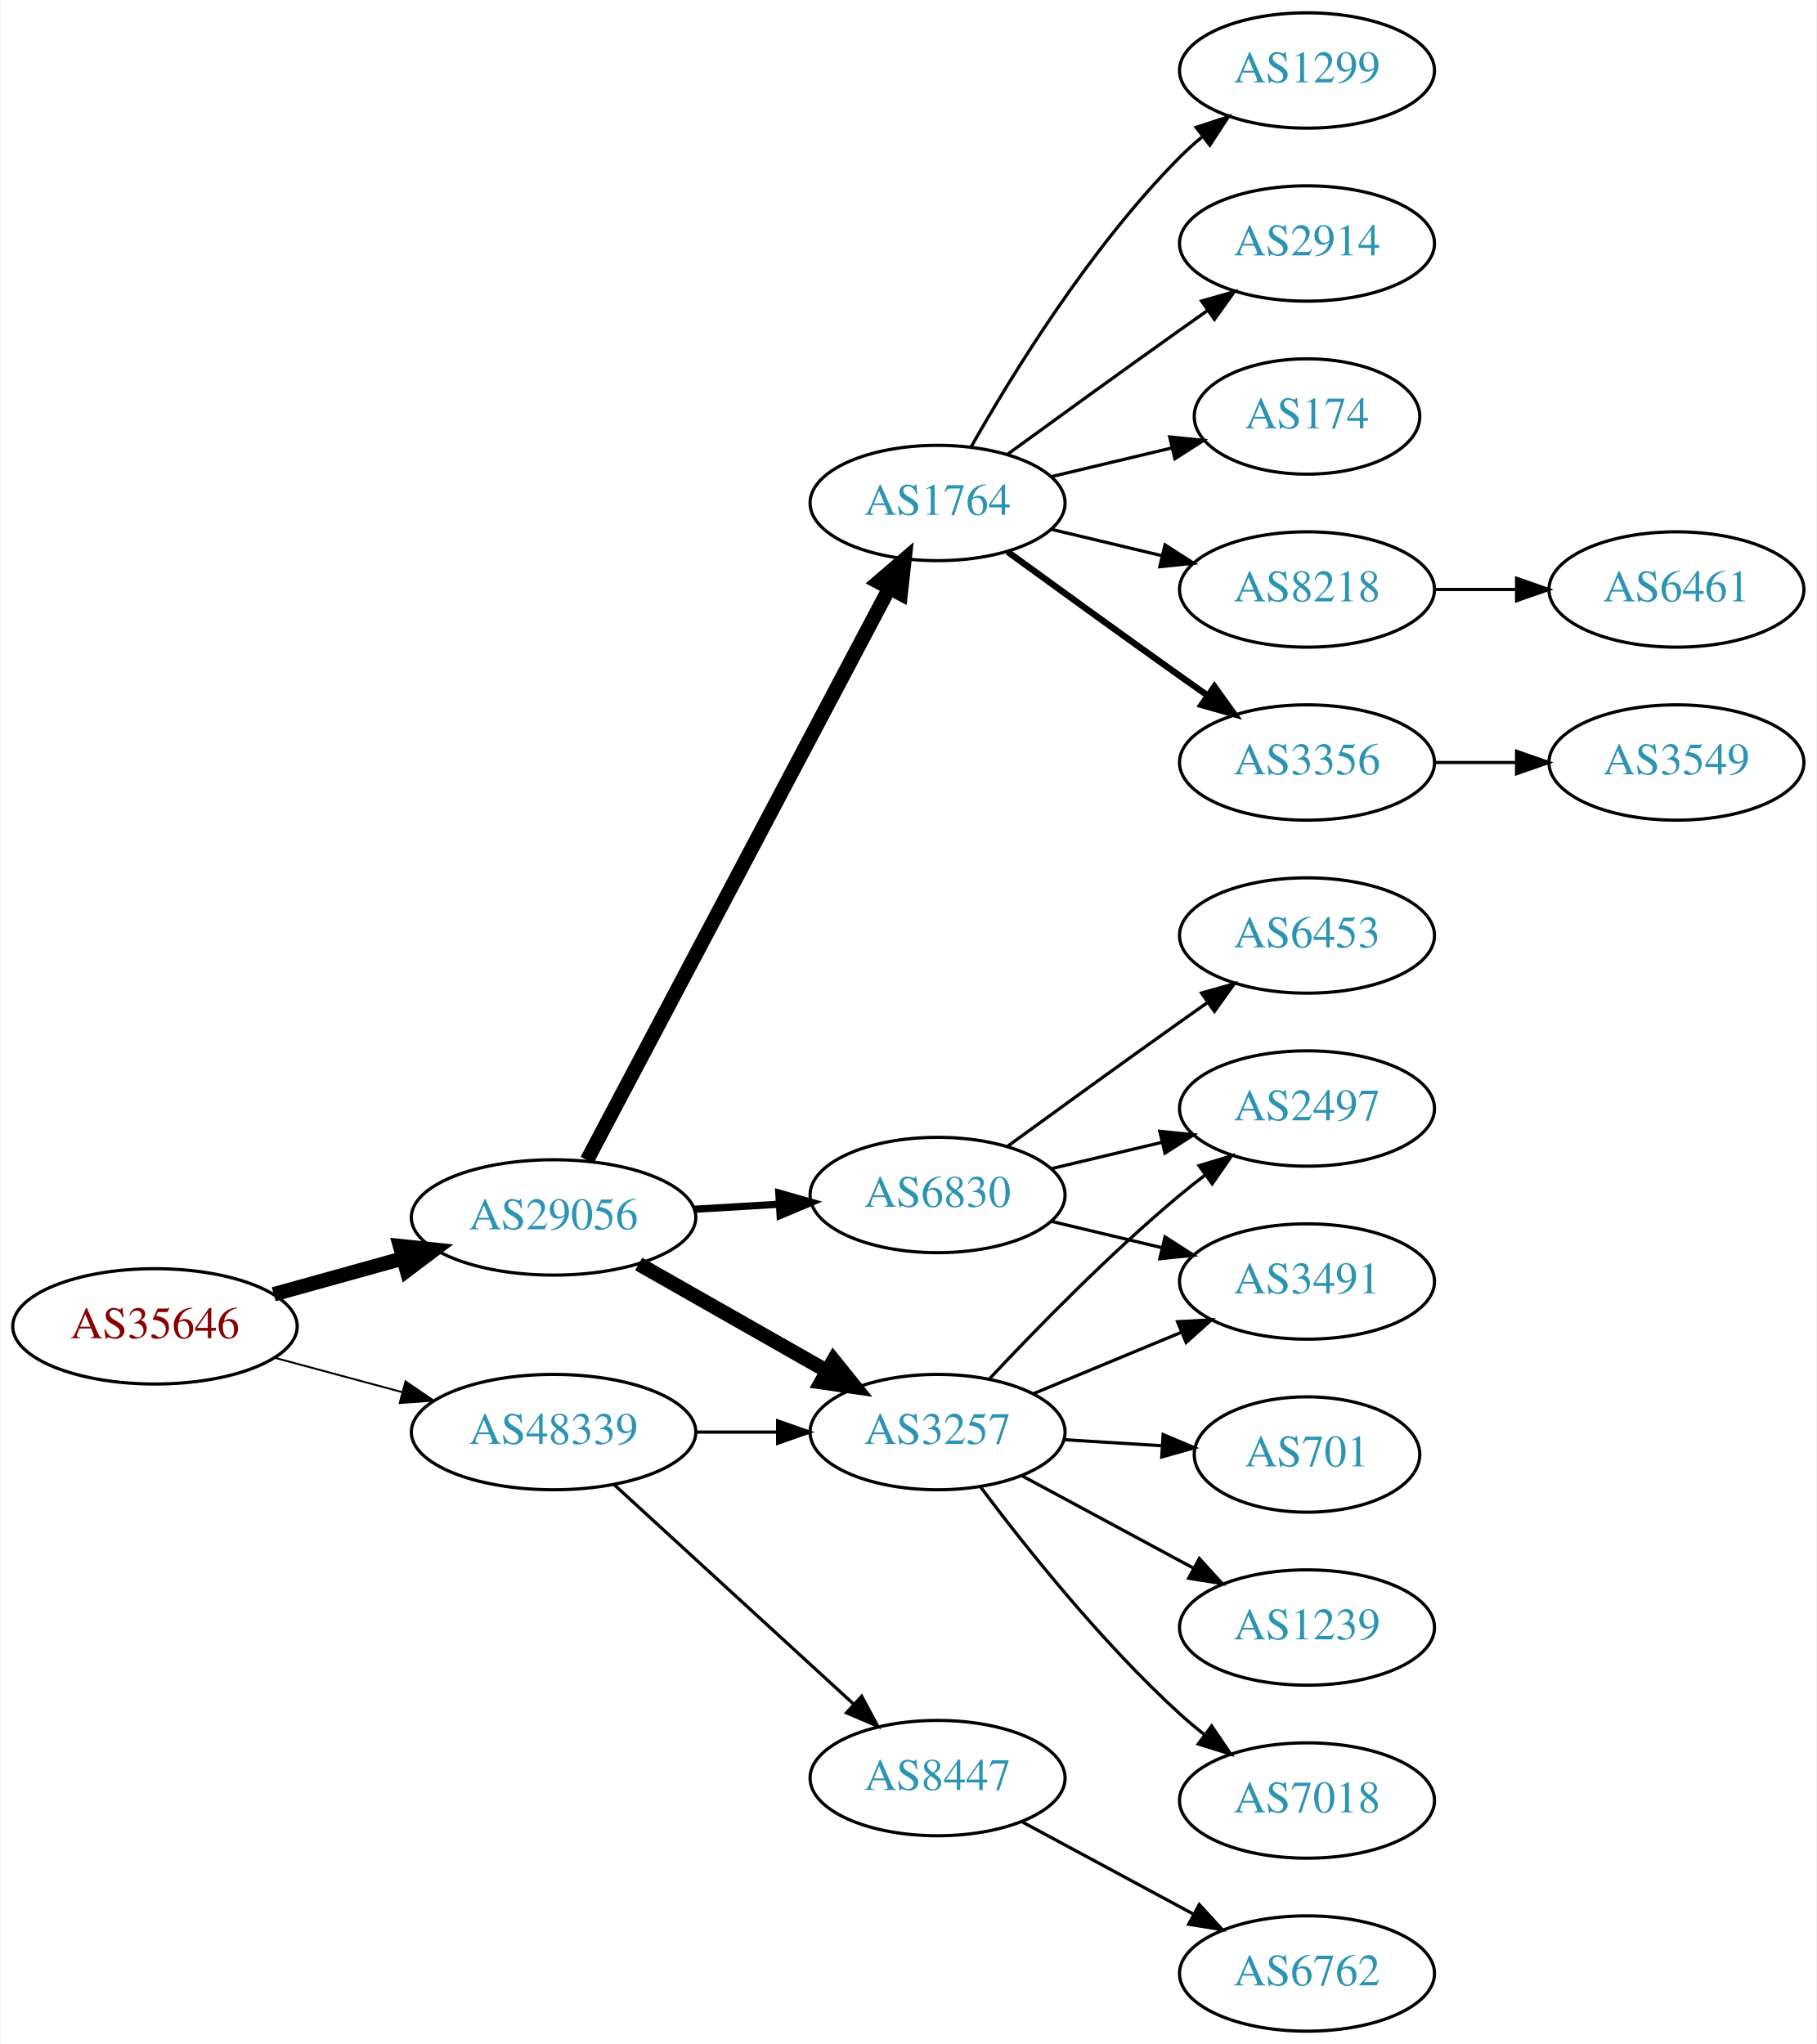
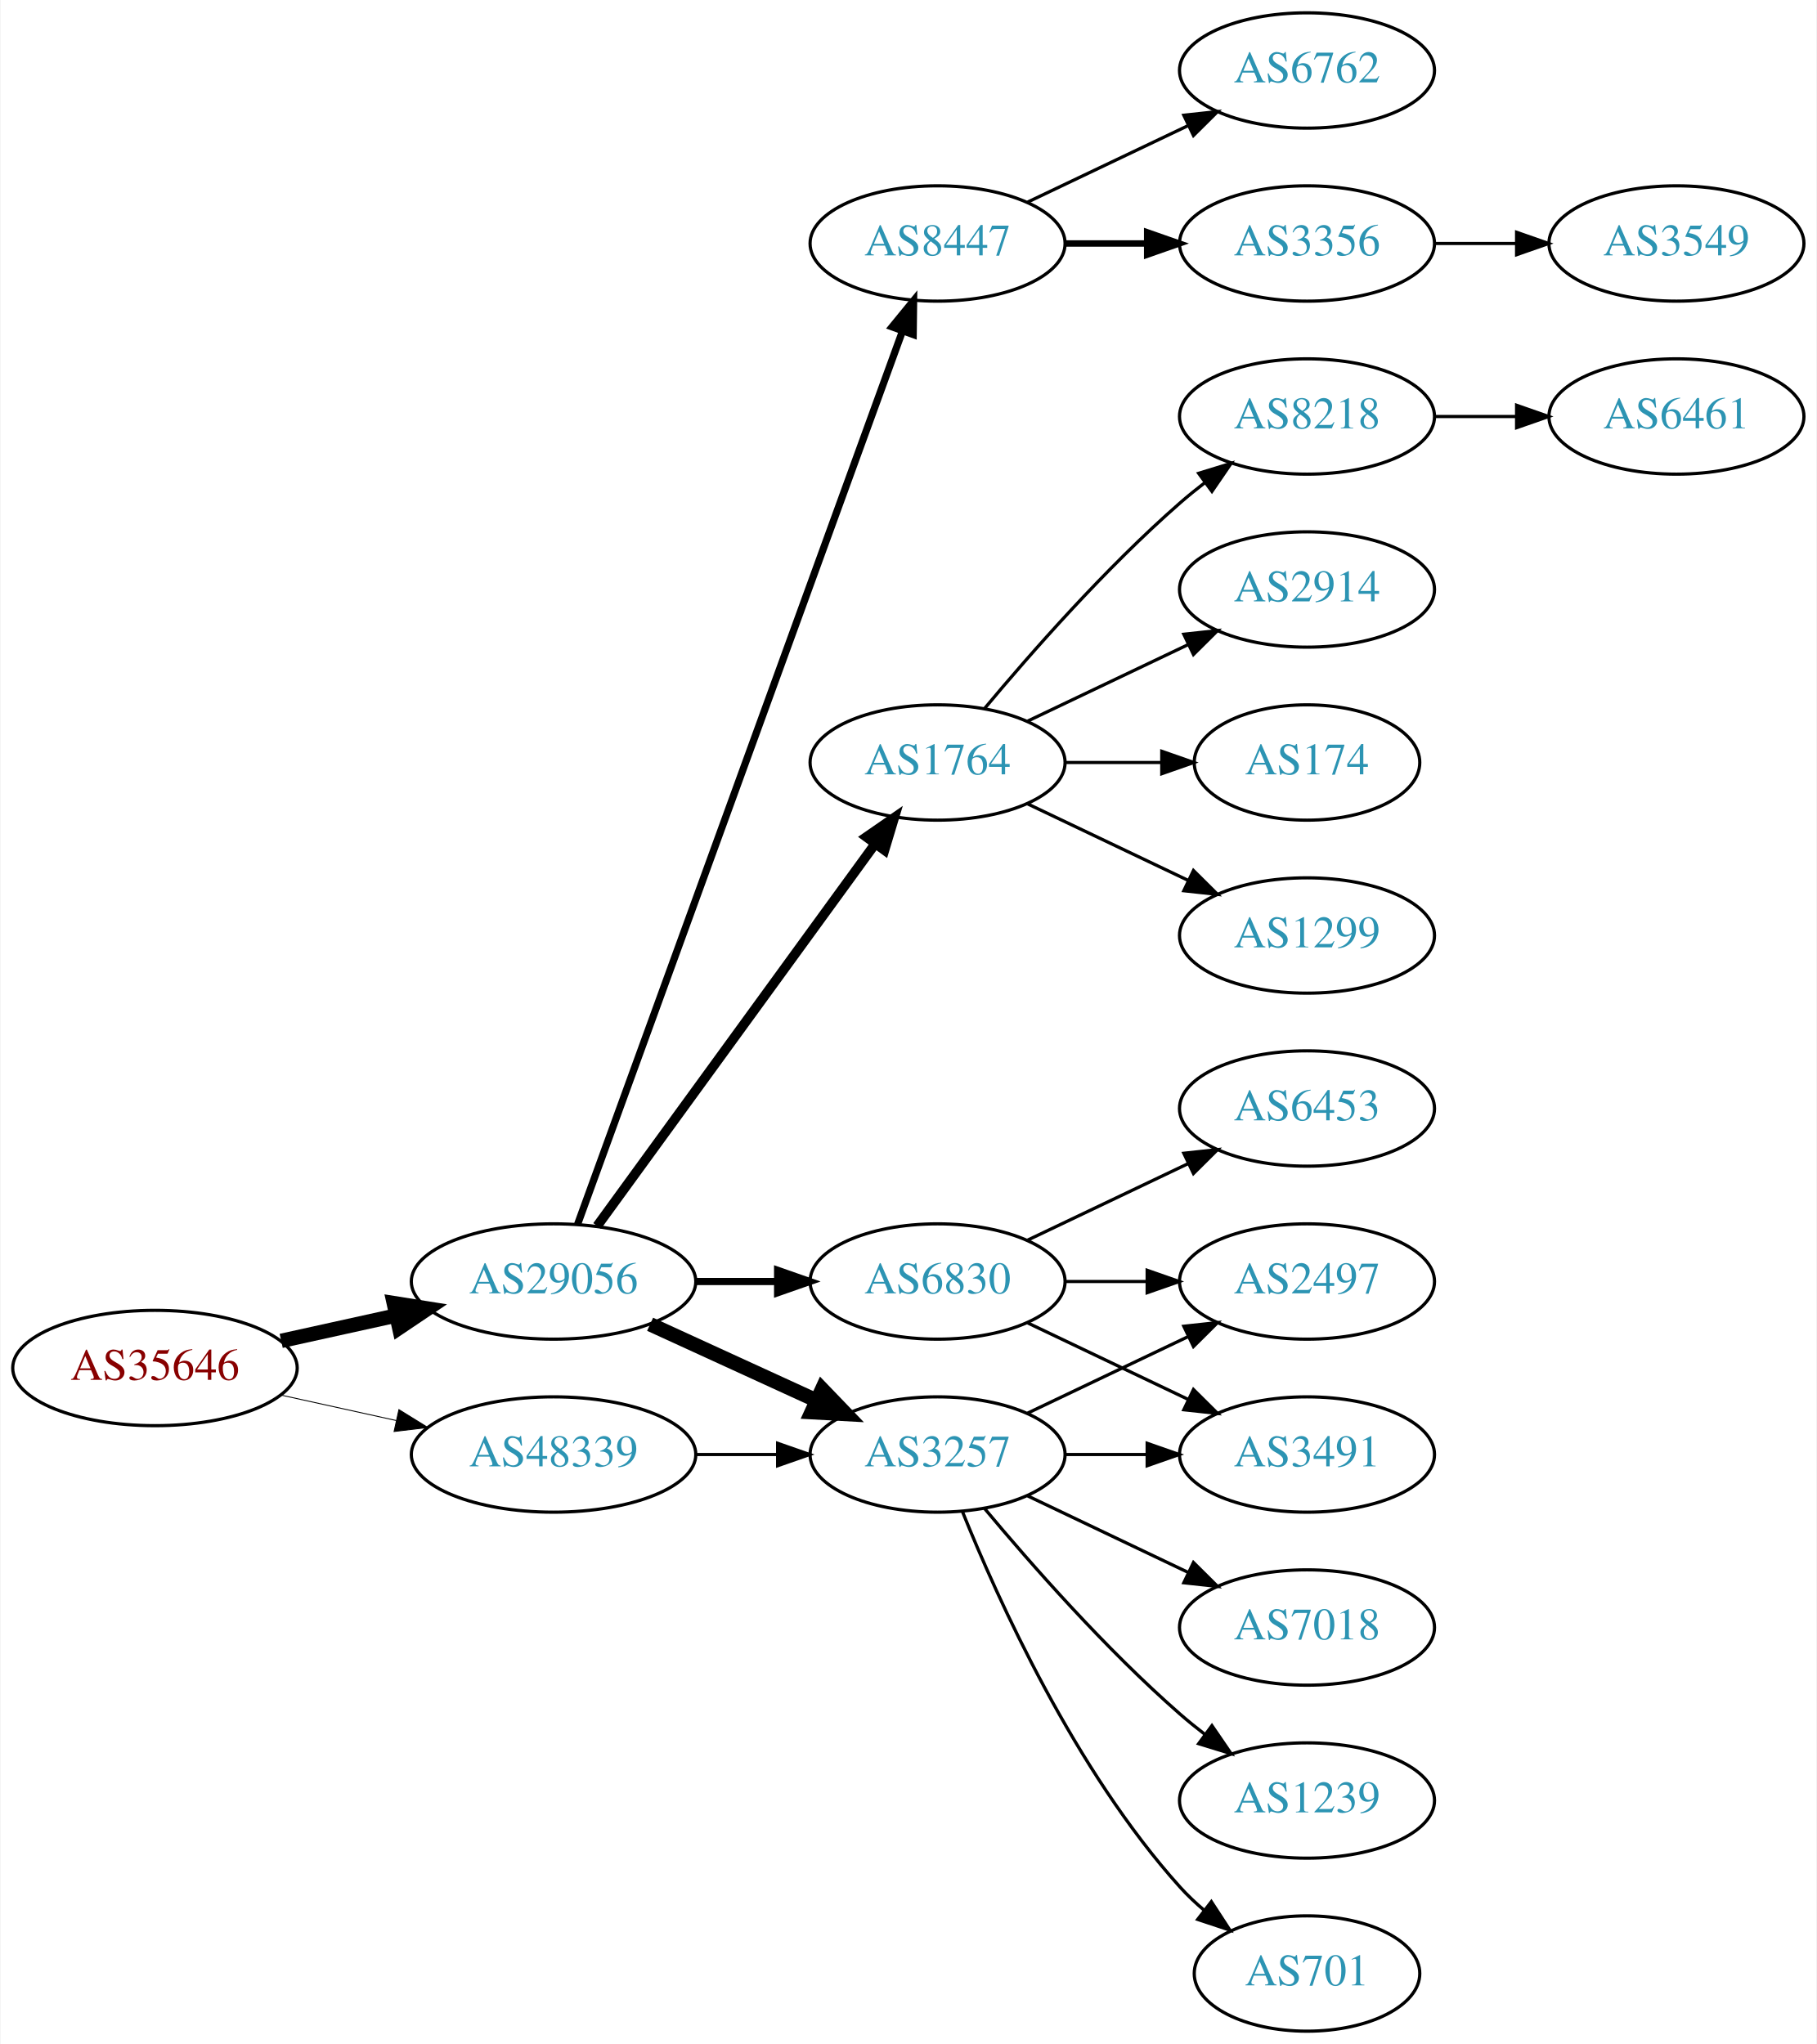
<svg xmlns="http://www.w3.org/2000/svg" xmlns:xlink="http://www.w3.org/1999/xlink" width="567pt" height="638pt" viewBox="0.00 0.00 566.66 638.00">
  <g id="graph0" class="graph" transform="scale(1 1) rotate(0) translate(4 634)">
    <polygon fill="white" stroke="none" points="-4,4 -4,-634 562.663,-634 562.663,4 -4,4" />
    <g id="node1" class="node">
      <g id="a_node1">
        <a xlink:href="/asn/35646" xlink:title="AS35646 ~ GRAWE-AS [AT]">
-           <ellipse fill="#ffffff" stroke="black" cx="44.196" cy="-220" rx="44.393" ry="18" />
-           <text text-anchor="middle" x="44.196" y="-216.3" font-family="Times,serif" font-size="14.00" fill="#880000">AS35646</text>
+           <ellipse fill="#ffffff" stroke="black" cx="44.196" cy="-207" rx="44.393" ry="18" />
+           <text text-anchor="middle" x="44.196" y="-203.3" font-family="Times,serif" font-size="14.00" fill="#880000">AS35646</text>
        </a>
      </g>
    </g>
    <g id="node2" class="node">
      <g id="a_node2">
        <a xlink:href="/asn/29056" xlink:title="AS29056 ~ Citycom Telekommunikation GmbH [AT]">
-           <ellipse fill="#ffffff" stroke="black" cx="168.588" cy="-254" rx="44.393" ry="18" />
-           <text text-anchor="middle" x="168.588" y="-250.3" font-family="Times,serif" font-size="14.00" fill="#2c94b3">AS29056</text>
+           <ellipse fill="#ffffff" stroke="black" cx="168.588" cy="-234" rx="44.393" ry="18" />
+           <text text-anchor="middle" x="168.588" y="-230.3" font-family="Times,serif" font-size="14.00" fill="#2c94b3">AS29056</text>
        </a>
      </g>
    </g>
    <g id="edge1" class="edge">
-       <path fill="none" stroke="black" stroke-width="4.5" d="M81.256,-230.017C93.842,-233.514 108.146,-237.487 121.44,-241.18" />
-       <polygon fill="black" stroke="black" stroke-width="4.5" points="120.674,-245.054 131.363,-243.937 122.782,-237.466 120.674,-245.054" />
+       <path fill="none" stroke="black" stroke-width="4.5" d="M83.586,-215.469C94.978,-217.982 107.6,-220.767 119.525,-223.397" />
+       <polygon fill="black" stroke="black" stroke-width="4.5" points="118.721,-227.252 129.335,-225.561 120.418,-219.562 118.721,-227.252" />
    </g>
    <g id="node3" class="node">
      <g id="a_node3">
        <a xlink:href="/asn/48339" xlink:title="AS48339 ~ Raiffeisen Rechenzentrum GmbH [AT]">
-           <ellipse fill="#ffffff" stroke="black" cx="168.588" cy="-187" rx="44.393" ry="18" />
-           <text text-anchor="middle" x="168.588" y="-183.3" font-family="Times,serif" font-size="14.00" fill="#2c94b3">AS48339</text>
+           <ellipse fill="#ffffff" stroke="black" cx="168.588" cy="-180" rx="44.393" ry="18" />
+           <text text-anchor="middle" x="168.588" y="-176.3" font-family="Times,serif" font-size="14.00" fill="#2c94b3">AS48339</text>
        </a>
      </g>
    </g>
    <g id="edge2" class="edge">
-       <path fill="none" stroke="black" stroke-width="0.6" d="M81.586,-210.188C94.052,-206.827 108.171,-203.02 121.312,-199.477" />
-       <polygon fill="black" stroke="black" stroke-width="0.6" points="122.383,-202.814 131.127,-196.831 120.56,-196.055 122.383,-202.814" />
+       <path fill="none" stroke="black" stroke-width="0.281" d="M83.586,-198.531C94.978,-196.018 107.6,-193.233 119.525,-190.603" />
+       <polygon fill="black" stroke="black" stroke-width="0.281" points="120.323,-194.011 129.335,-188.439 118.815,-187.175 120.323,-194.011" />
    </g>
    <g id="node4" class="node">
      <g id="a_node4">
        <a xlink:href="/asn/1764" xlink:title="AS1764 ~ NEXTLAYER-AS [AT]">
-           <ellipse fill="#ffffff" stroke="black" cx="288.431" cy="-477" rx="39.794" ry="18" />
-           <text text-anchor="middle" x="288.431" y="-473.3" font-family="Times,serif" font-size="14.00" fill="#2c94b3">AS1764</text>
+           <ellipse fill="#ffffff" stroke="black" cx="288.431" cy="-396" rx="39.794" ry="18" />
+           <text text-anchor="middle" x="288.431" y="-392.3" font-family="Times,serif" font-size="14.00" fill="#2c94b3">AS1764</text>
        </a>
      </g>
    </g>
    <g id="edge3" class="edge">
-       <path fill="none" stroke="black" stroke-width="4.5" d="M179.033,-271.872C199.683,-310.951 248.95,-404.18 273.305,-450.269" />
-       <polygon fill="black" stroke="black" stroke-width="4.5" points="269.952,-452.351 278.105,-459.352 276.914,-448.671 269.952,-452.351" />
+       <path fill="none" stroke="black" stroke-width="3" d="M182.199,-251.337C203.02,-279.96 244.683,-337.233 268.871,-370.486" />
+       <polygon fill="black" stroke="black" stroke-width="3" points="266.197,-372.76 274.91,-378.788 271.858,-368.642 266.197,-372.76" />
    </g>
    <g id="node5" class="node">
      <g id="a_node5">
-         <a xlink:href="/asn/3257" xlink:title="AS3257 ~ GTT [DE]">
-           <ellipse fill="#ffffff" stroke="black" cx="288.431" cy="-187" rx="39.794" ry="18" />
-           <text text-anchor="middle" x="288.431" y="-183.3" font-family="Times,serif" font-size="14.00" fill="#2c94b3">AS3257</text>
+         <a xlink:href="/asn/8447" xlink:title="AS8447 ~ A1 Telekom Austria AG [AT]">
+           <ellipse fill="#ffffff" stroke="black" cx="288.431" cy="-558" rx="39.794" ry="18" />
+           <text text-anchor="middle" x="288.431" y="-554.3" font-family="Times,serif" font-size="14.00" fill="#2c94b3">AS8447</text>
        </a>
      </g>
    </g>
    <g id="edge4" class="edge">
-       <path fill="none" stroke="black" stroke-width="4.5" d="M195.158,-239.462C212.378,-229.672 235.263,-216.66 253.934,-206.045" />
-       <polygon fill="black" stroke="black" stroke-width="4.5" points="255.971,-209.416 262.718,-201.05 252.079,-202.57 255.971,-209.416" />
+       <path fill="none" stroke="black" stroke-width="2.25" d="M176.092,-251.881C195.649,-305.651 254.016,-466.129 277.491,-530.67" />
+       <polygon fill="black" stroke="black" stroke-width="2.25" points="274.24,-531.973 280.947,-540.174 280.818,-529.58 274.24,-531.973" />
    </g>
    <g id="node6" class="node">
      <g id="a_node6">
-         <a xlink:href="/asn/6830" xlink:title="AS6830 ~ LGI-UPC [AT]">
-           <ellipse fill="#ffffff" stroke="black" cx="288.431" cy="-261" rx="39.794" ry="18" />
-           <text text-anchor="middle" x="288.431" y="-257.3" font-family="Times,serif" font-size="14.00" fill="#2c94b3">AS6830</text>
+         <a xlink:href="/asn/3257" xlink:title="AS3257 ~ GTT [DE]">
+           <ellipse fill="#ffffff" stroke="black" cx="288.431" cy="-180" rx="39.794" ry="18" />
+           <text text-anchor="middle" x="288.431" y="-176.3" font-family="Times,serif" font-size="14.00" fill="#2c94b3">AS3257</text>
        </a>
      </g>
    </g>
    <g id="edge5" class="edge">
-       <path fill="none" stroke="black" stroke-width="2.25" d="M212.465,-256.547C221.074,-257.058 230.177,-257.599 238.96,-258.121" />
-       <polygon fill="black" stroke="black" stroke-width="2.25" points="238.885,-261.622 249.075,-258.722 239.3,-254.635 238.885,-261.622" />
-     </g>
-     <g id="edge22" class="edge">
-       <path fill="none" stroke="black" d="M212.799,-187C221.112,-187 229.875,-187 238.357,-187" />
-       <polygon fill="black" stroke="black" points="238.516,-190.5 248.516,-187 238.516,-183.5 238.516,-190.5" />
+       <path fill="none" stroke="black" stroke-width="4.5" d="M198.718,-220.652C214.329,-213.498 233.727,-204.609 250.399,-196.97" />
+       <polygon fill="black" stroke="black" stroke-width="4.5" points="252.4,-200.384 259.851,-192.638 249.119,-193.225 252.4,-200.384" />
+     </g>
+     <g id="node7" class="node">
+       <g id="a_node7">
+         <a xlink:href="/asn/6830" xlink:title="AS6830 ~ LibertyGlobal [AT]">
+           <ellipse fill="#ffffff" stroke="black" cx="288.431" cy="-234" rx="39.794" ry="18" />
+           <text text-anchor="middle" x="288.431" y="-230.3" font-family="Times,serif" font-size="14.00" fill="#2c94b3">AS6830</text>
+         </a>
+       </g>
+     </g>
+     <g id="edge6" class="edge">
+       <path fill="none" stroke="black" stroke-width="2.25" d="M212.799,-234C221.112,-234 229.875,-234 238.357,-234" />
+       <polygon fill="black" stroke="black" stroke-width="2.25" points="238.516,-237.5 248.516,-234 238.516,-230.5 238.516,-237.5" />
+     </g>
+     <g id="edge23" class="edge">
+       <path fill="none" stroke="black" d="M212.799,-180C221.112,-180 229.875,-180 238.357,-180" />
+       <polygon fill="black" stroke="black" points="238.516,-183.5 248.516,-180 238.516,-176.5 238.516,-183.5" />
+     </g>
+     <g id="node8" class="node">
+       <g id="a_node8">
+         <a xlink:href="/asn/2914" xlink:title="AS2914 ~ NTT America, Inc. [US]">
+           <ellipse fill="#ffffff" stroke="black" cx="403.724" cy="-450" rx="39.794" ry="18" />
+           <text text-anchor="middle" x="403.724" y="-446.3" font-family="Times,serif" font-size="14.00" fill="#2c94b3">AS2914</text>
+         </a>
+       </g>
+     </g>
+     <g id="edge7" class="edge">
+       <path fill="none" stroke="black" d="M316.567,-408.934C331.561,-416.081 350.382,-425.052 366.605,-432.785" />
+       <polygon fill="black" stroke="black" points="365.276,-436.028 375.809,-437.171 368.288,-429.709 365.276,-436.028" />
+     </g>
+     <g id="node9" class="node">
+       <g id="a_node9">
+         <a xlink:href="/asn/174" xlink:title="AS174 ~ Cogent Communications [US]">
+           <ellipse fill="#ffffff" stroke="black" cx="403.724" cy="-396" rx="35.194" ry="18" />
+           <text text-anchor="middle" x="403.724" y="-392.3" font-family="Times,serif" font-size="14.00" fill="#2c94b3">AS174</text>
+         </a>
+       </g>
+     </g>
+     <g id="edge8" class="edge">
+       <path fill="none" stroke="black" d="M328.103,-396C337.808,-396 348.299,-396 358.262,-396" />
+       <polygon fill="black" stroke="black" points="358.398,-399.5 368.398,-396 358.398,-392.5 358.398,-399.5" />
+     </g>
+     <g id="node10" class="node">
+       <g id="a_node10">
+         <a xlink:href="/asn/1299" xlink:title="AS1299 ~ Telia Carrier [EU]">
+           <ellipse fill="#ffffff" stroke="black" cx="403.724" cy="-342" rx="39.794" ry="18" />
+           <text text-anchor="middle" x="403.724" y="-338.3" font-family="Times,serif" font-size="14.00" fill="#2c94b3">AS1299</text>
+         </a>
+       </g>
+     </g>
+     <g id="edge9" class="edge">
+       <path fill="none" stroke="black" d="M316.567,-383.066C331.561,-375.919 350.382,-366.948 366.605,-359.215" />
+       <polygon fill="black" stroke="black" points="368.288,-362.291 375.809,-354.829 365.276,-355.972 368.288,-362.291" />
+     </g>
+     <g id="node11" class="node">
+       <g id="a_node11">
+         <a xlink:href="/asn/8218" xlink:title="AS8218 ~ legacy Neotelecoms [FR]">
+           <ellipse fill="#ffffff" stroke="black" cx="403.724" cy="-504" rx="39.794" ry="18" />
+           <text text-anchor="middle" x="403.724" y="-500.3" font-family="Times,serif" font-size="14.00" fill="#2c94b3">AS8218</text>
+         </a>
+       </g>
+     </g>
+     <g id="edge10" class="edge">
+       <path fill="none" stroke="black" d="M303.061,-412.817C317.343,-429.929 340.89,-456.745 364.077,-477 366.543,-479.154 369.182,-481.294 371.879,-483.372" />
+       <polygon fill="black" stroke="black" points="369.904,-486.264 380.033,-489.37 374.052,-480.625 369.904,-486.264" />
+     </g>
+     <g id="node12" class="node">
+       <g id="a_node12">
+         <a xlink:href="/asn/3356" xlink:title="AS3356 ~ Level 3 Parent, LLC [US]">
+           <ellipse fill="#ffffff" stroke="black" cx="403.724" cy="-558" rx="39.794" ry="18" />
+           <text text-anchor="middle" x="403.724" y="-554.3" font-family="Times,serif" font-size="14.00" fill="#2c94b3">AS3356</text>
+         </a>
+       </g>
+     </g>
+     <g id="edge11" class="edge">
+       <path fill="none" stroke="black" stroke-width="2" d="M328.103,-558C336.306,-558 345.07,-558 353.602,-558" />
+       <polygon fill="black" stroke="black" stroke-width="2" points="353.841,-561.5 363.841,-558 353.841,-554.5 353.841,-561.5" />
+     </g>
+     <g id="node13" class="node">
+       <g id="a_node13">
+         <a xlink:href="/asn/6762" xlink:title="AS6762 ~ TELECOM ITALIA SPARKLE S.p.A. [IT]">
+           <ellipse fill="#ffffff" stroke="black" cx="403.724" cy="-612" rx="39.794" ry="18" />
+           <text text-anchor="middle" x="403.724" y="-608.3" font-family="Times,serif" font-size="14.00" fill="#2c94b3">AS6762</text>
+         </a>
+       </g>
+     </g>
+     <g id="edge12" class="edge">
+       <path fill="none" stroke="black" d="M316.567,-570.934C331.561,-578.081 350.382,-587.052 366.605,-594.785" />
+       <polygon fill="black" stroke="black" points="365.276,-598.028 375.809,-599.171 368.288,-591.709 365.276,-598.028" />
+     </g>
+     <g id="node14" class="node">
+       <g id="a_node14">
+         <a xlink:href="/asn/2497" xlink:title="AS2497 ~ Internet Initiative Japan Inc. [JP]">
+           <ellipse fill="#ffffff" stroke="black" cx="403.724" cy="-234" rx="39.794" ry="18" />
+           <text text-anchor="middle" x="403.724" y="-230.3" font-family="Times,serif" font-size="14.00" fill="#2c94b3">AS2497</text>
+         </a>
+       </g>
+     </g>
+     <g id="edge13" class="edge">
+       <path fill="none" stroke="black" d="M316.567,-192.934C331.561,-200.081 350.382,-209.052 366.605,-216.785" />
+       <polygon fill="black" stroke="black" points="365.276,-220.028 375.809,-221.171 368.288,-213.709 365.276,-220.028" />
+     </g>
+     <g id="node15" class="node">
+       <g id="a_node15">
+         <a xlink:href="/asn/7018" xlink:title="AS7018 ~ AT&amp;T Services, Inc. [US]">
+           <ellipse fill="#ffffff" stroke="black" cx="403.724" cy="-126" rx="39.794" ry="18" />
+           <text text-anchor="middle" x="403.724" y="-122.3" font-family="Times,serif" font-size="14.00" fill="#2c94b3">AS7018</text>
+         </a>
+       </g>
+     </g>
+     <g id="edge14" class="edge">
+       <path fill="none" stroke="black" d="M316.567,-167.066C331.561,-159.919 350.382,-150.948 366.605,-143.215" />
+       <polygon fill="black" stroke="black" points="368.288,-146.291 375.809,-138.829 365.276,-139.972 368.288,-146.291" />
+     </g>
+     <g id="node16" class="node">
+       <g id="a_node16">
+         <a xlink:href="/asn/1239" xlink:title="AS1239 ~ Sprint [US]">
+           <ellipse fill="#ffffff" stroke="black" cx="403.724" cy="-72" rx="39.794" ry="18" />
+           <text text-anchor="middle" x="403.724" y="-68.3" font-family="Times,serif" font-size="14.00" fill="#2c94b3">AS1239</text>
+         </a>
+       </g>
+     </g>
+     <g id="edge15" class="edge">
+       <path fill="none" stroke="black" d="M303.061,-163.183C317.343,-146.071 340.89,-119.255 364.077,-99 366.543,-96.846 369.182,-94.706 371.879,-92.628" />
+       <polygon fill="black" stroke="black" points="374.052,-95.375 380.033,-86.63 369.904,-89.736 374.052,-95.375" />
+     </g>
+     <g id="node17" class="node">
+       <g id="a_node17">
+         <a xlink:href="/asn/701" xlink:title="AS701 ~ UUNET [US]">
+           <ellipse fill="#ffffff" stroke="black" cx="403.724" cy="-18" rx="35.194" ry="18" />
+           <text text-anchor="middle" x="403.724" y="-14.3" font-family="Times,serif" font-size="14.00" fill="#2c94b3">AS701</text>
+         </a>
+       </g>
+     </g>
+     <g id="edge16" class="edge">
+       <path fill="none" stroke="black" d="M296.179,-162.213C307.23,-134.757 331.283,-81.422 364.077,-45 366.393,-42.428 368.998,-39.969 371.733,-37.657" />
+       <polygon fill="black" stroke="black" points="373.871,-40.428 379.656,-31.552 369.599,-34.883 373.871,-40.428" />
+     </g>
+     <g id="node18" class="node">
+       <g id="a_node18">
+         <a xlink:href="/asn/3491" xlink:title="AS3491 ~ PCCW Global, Inc. [US]">
+           <ellipse fill="#ffffff" stroke="black" cx="403.724" cy="-180" rx="39.794" ry="18" />
+           <text text-anchor="middle" x="403.724" y="-176.3" font-family="Times,serif" font-size="14.00" fill="#2c94b3">AS3491</text>
+         </a>
+       </g>
+     </g>
+     <g id="edge17" class="edge">
+       <path fill="none" stroke="black" d="M328.103,-180C336.306,-180 345.07,-180 353.602,-180" />
+       <polygon fill="black" stroke="black" points="353.841,-183.5 363.841,-180 353.841,-176.5 353.841,-183.5" />
+     </g>
+     <g id="edge19" class="edge">
+       <path fill="none" stroke="black" d="M328.103,-234C336.306,-234 345.07,-234 353.602,-234" />
+       <polygon fill="black" stroke="black" points="353.841,-237.5 363.841,-234 353.841,-230.5 353.841,-237.5" />
+     </g>
+     <g id="edge20" class="edge">
+       <path fill="none" stroke="black" d="M316.567,-221.066C331.561,-213.919 350.382,-204.948 366.605,-197.215" />
+       <polygon fill="black" stroke="black" points="368.288,-200.291 375.809,-192.829 365.276,-193.972 368.288,-200.291" />
    </g>
    <g id="node20" class="node">
      <g id="a_node20">
-         <a xlink:href="/asn/8447" xlink:title="AS8447 ~ A1 Telekom Austria AG [AT]">
-           <ellipse fill="#ffffff" stroke="black" cx="288.431" cy="-79" rx="39.794" ry="18" />
-           <text text-anchor="middle" x="288.431" y="-75.3" font-family="Times,serif" font-size="14.00" fill="#2c94b3">AS8447</text>
+         <a xlink:href="/asn/6453" xlink:title="AS6453 ~ TATA COMMUNICATIONS (AMERICA) INC [US]">
+           <ellipse fill="#ffffff" stroke="black" cx="403.724" cy="-288" rx="39.794" ry="18" />
+           <text text-anchor="middle" x="403.724" y="-284.3" font-family="Times,serif" font-size="14.00" fill="#2c94b3">AS6453</text>
        </a>
      </g>
    </g>
    <g id="edge21" class="edge">
-       <path fill="none" stroke="black" d="M187.486,-170.597C207.414,-152.333 239.772,-122.678 262.249,-102.079" />
-       <polygon fill="black" stroke="black" points="264.743,-104.54 269.751,-95.203 260.014,-99.38 264.743,-104.54" />
-     </g>
-     <g id="node7" class="node">
-       <g id="a_node7">
-         <a xlink:href="/asn/2914" xlink:title="AS2914 ~ NTT America, Inc. [US]">
-           <ellipse fill="#ffffff" stroke="black" cx="403.724" cy="-558" rx="39.794" ry="18" />
-           <text text-anchor="middle" x="403.724" y="-554.3" font-family="Times,serif" font-size="14.00" fill="#2c94b3">AS2914</text>
-         </a>
-       </g>
-     </g>
-     <g id="edge6" class="edge">
-       <path fill="none" stroke="black" d="M310.279,-492.222C325.213,-503.091 345.827,-518.025 364.077,-531 366.898,-533.005 369.841,-535.085 372.789,-537.159" />
-       <polygon fill="black" stroke="black" points="370.816,-540.05 381.013,-542.926 374.835,-534.319 370.816,-540.05" />
-     </g>
-     <g id="node8" class="node">
-       <g id="a_node8">
-         <a xlink:href="/asn/174" xlink:title="AS174 ~ Cogent Communications [US]">
-           <ellipse fill="#ffffff" stroke="black" cx="403.724" cy="-504" rx="35.194" ry="18" />
-           <text text-anchor="middle" x="403.724" y="-500.3" font-family="Times,serif" font-size="14.00" fill="#2c94b3">AS174</text>
-         </a>
-       </g>
-     </g>
-     <g id="edge7" class="edge">
-       <path fill="none" stroke="black" d="M324.038,-485.248C335.833,-488.058 349.137,-491.229 361.405,-494.153" />
-       <polygon fill="black" stroke="black" points="360.871,-497.624 371.41,-496.537 362.494,-490.814 360.871,-497.624" />
-     </g>
-     <g id="node9" class="node">
-       <g id="a_node9">
-         <a xlink:href="/asn/8218" xlink:title="AS8218 ~ legacy Neotelecoms [FR]">
-           <ellipse fill="#ffffff" stroke="black" cx="403.724" cy="-450" rx="39.794" ry="18" />
-           <text text-anchor="middle" x="403.724" y="-446.3" font-family="Times,serif" font-size="14.00" fill="#2c94b3">AS8218</text>
-         </a>
-       </g>
-     </g>
-     <g id="edge8" class="edge">
-       <path fill="none" stroke="black" d="M324.038,-468.752C334.909,-466.162 347.064,-463.265 358.506,-460.538" />
-       <polygon fill="black" stroke="black" points="359.412,-463.92 368.328,-458.197 357.789,-457.111 359.412,-463.92" />
-     </g>
-     <g id="node10" class="node">
-       <g id="a_node10">
-         <a xlink:href="/asn/3356" xlink:title="AS3356 ~ Level 3 Parent, LLC [US]">
-           <ellipse fill="#ffffff" stroke="black" cx="403.724" cy="-396" rx="39.794" ry="18" />
-           <text text-anchor="middle" x="403.724" y="-392.3" font-family="Times,serif" font-size="14.00" fill="#2c94b3">AS3356</text>
-         </a>
-       </g>
-     </g>
-     <g id="edge9" class="edge">
-       <path fill="none" stroke="black" stroke-width="2" d="M310.279,-461.778C325.213,-450.909 345.827,-435.975 364.077,-423 366.898,-420.995 369.841,-418.915 372.789,-416.841" />
-       <polygon fill="black" stroke="black" stroke-width="2" points="374.835,-419.681 381.013,-411.074 370.816,-413.95 374.835,-419.681" />
-     </g>
-     <g id="node11" class="node">
-       <g id="a_node11">
-         <a xlink:href="/asn/1299" xlink:title="AS1299 ~ Telia Carrier [EU]">
-           <ellipse fill="#ffffff" stroke="black" cx="403.724" cy="-612" rx="39.794" ry="18" />
-           <text text-anchor="middle" x="403.724" y="-608.3" font-family="Times,serif" font-size="14.00" fill="#2c94b3">AS1299</text>
-         </a>
-       </g>
-     </g>
-     <g id="edge10" class="edge">
-       <path fill="none" stroke="black" d="M298.891,-494.49C311.672,-517.096 336.105,-556.886 364.077,-585 366.188,-587.121 368.484,-589.188 370.87,-591.171" />
-       <polygon fill="black" stroke="black" points="369.122,-594.242 379.185,-597.556 373.385,-588.69 369.122,-594.242" />
-     </g>
-     <g id="node12" class="node">
-       <g id="a_node12">
-         <a xlink:href="/asn/701" xlink:title="AS701 ~ UUNET [US]">
-           <ellipse fill="#ffffff" stroke="black" cx="403.724" cy="-180" rx="35.194" ry="18" />
-           <text text-anchor="middle" x="403.724" y="-176.3" font-family="Times,serif" font-size="14.00" fill="#2c94b3">AS701</text>
-         </a>
-       </g>
-     </g>
-     <g id="edge11" class="edge">
-       <path fill="none" stroke="black" d="M327.787,-184.63C337.601,-184.024 348.236,-183.367 358.327,-182.743" />
-       <polygon fill="black" stroke="black" points="358.823,-186.219 368.588,-182.109 358.391,-179.233 358.823,-186.219" />
-     </g>
-     <g id="node13" class="node">
-       <g id="a_node13">
-         <a xlink:href="/asn/2497" xlink:title="AS2497 ~ Internet Initiative Japan Inc. [JP]">
-           <ellipse fill="#ffffff" stroke="black" cx="403.724" cy="-288" rx="39.794" ry="18" />
-           <text text-anchor="middle" x="403.724" y="-284.3" font-family="Times,serif" font-size="14.00" fill="#2c94b3">AS2497</text>
-         </a>
-       </g>
-     </g>
-     <g id="edge12" class="edge">
-       <path fill="none" stroke="black" d="M304.698,-203.704C319.283,-219.271 342.221,-242.761 364.077,-261 366.591,-263.098 369.263,-265.199 371.981,-267.252" />
-       <polygon fill="black" stroke="black" points="370.024,-270.156 380.169,-273.211 374.144,-264.496 370.024,-270.156" />
-     </g>
-     <g id="node14" class="node">
-       <g id="a_node14">
-         <a xlink:href="/asn/3491" xlink:title="AS3491 ~ PCCW Global, Inc. [US]">
-           <ellipse fill="#ffffff" stroke="black" cx="403.724" cy="-234" rx="39.794" ry="18" />
-           <text text-anchor="middle" x="403.724" y="-230.3" font-family="Times,serif" font-size="14.00" fill="#2c94b3">AS3491</text>
-         </a>
-       </g>
-     </g>
-     <g id="edge13" class="edge">
-       <path fill="none" stroke="black" d="M318.313,-198.982C332.295,-204.782 349.276,-211.827 364.331,-218.072" />
-       <polygon fill="black" stroke="black" points="363.317,-221.441 373.895,-222.04 365.999,-214.975 363.317,-221.441" />
-     </g>
-     <g id="node15" class="node">
-       <g id="a_node15">
-         <a xlink:href="/asn/1239" xlink:title="AS1239 ~ Sprint [US]">
-           <ellipse fill="#ffffff" stroke="black" cx="403.724" cy="-126" rx="39.794" ry="18" />
-           <text text-anchor="middle" x="403.724" y="-122.3" font-family="Times,serif" font-size="14.00" fill="#2c94b3">AS1239</text>
-         </a>
-       </g>
-     </g>
-     <g id="edge14" class="edge">
-       <path fill="none" stroke="black" d="M314.574,-173.462C330.305,-164.992 350.789,-153.963 368.051,-144.669" />
-       <polygon fill="black" stroke="black" points="370.113,-147.533 377.259,-139.711 366.795,-141.37 370.113,-147.533" />
-     </g>
-     <g id="node16" class="node">
-       <g id="a_node16">
-         <a xlink:href="/asn/7018" xlink:title="AS7018 ~ AT&amp;T Services, Inc. [US]">
-           <ellipse fill="#ffffff" stroke="black" cx="403.724" cy="-72" rx="39.794" ry="18" />
-           <text text-anchor="middle" x="403.724" y="-68.3" font-family="Times,serif" font-size="14.00" fill="#2c94b3">AS7018</text>
-         </a>
-       </g>
-     </g>
-     <g id="edge15" class="edge">
-       <path fill="none" stroke="black" d="M301.756,-169.983C315.69,-151.378 339.635,-121.254 364.077,-99 366.498,-96.796 369.106,-94.621 371.783,-92.521" />
-       <polygon fill="black" stroke="black" points="373.966,-95.26 379.906,-86.487 369.791,-89.641 373.966,-95.26" />
-     </g>
-     <g id="edge18" class="edge">
-       <path fill="none" stroke="black" d="M324.038,-269.248C334.909,-271.838 347.064,-274.735 358.506,-277.462" />
-       <polygon fill="black" stroke="black" points="357.789,-280.889 368.328,-279.803 359.412,-274.08 357.789,-280.889" />
-     </g>
-     <g id="edge16" class="edge">
-       <path fill="none" stroke="black" d="M324.038,-252.752C334.909,-250.162 347.064,-247.265 358.506,-244.538" />
-       <polygon fill="black" stroke="black" points="359.412,-247.92 368.328,-242.197 357.789,-241.111 359.412,-247.92" />
-     </g>
-     <g id="node17" class="node">
-       <g id="a_node17">
-         <a xlink:href="/asn/6453" xlink:title="AS6453 ~ TATA COMMUNICATIONS (AMERICA) INC [US]">
-           <ellipse fill="#ffffff" stroke="black" cx="403.724" cy="-342" rx="39.794" ry="18" />
-           <text text-anchor="middle" x="403.724" y="-338.3" font-family="Times,serif" font-size="14.00" fill="#2c94b3">AS6453</text>
-         </a>
-       </g>
-     </g>
-     <g id="edge17" class="edge">
-       <path fill="none" stroke="black" d="M310.279,-276.222C325.213,-287.091 345.827,-302.025 364.077,-315 366.898,-317.005 369.841,-319.085 372.789,-321.159" />
-       <polygon fill="black" stroke="black" points="370.816,-324.05 381.013,-326.926 374.835,-318.319 370.816,-324.05" />
-     </g>
-     <g id="node18" class="node">
-       <g id="a_node18">
+       <path fill="none" stroke="black" d="M316.567,-246.934C331.561,-254.081 350.382,-263.052 366.605,-270.785" />
+       <polygon fill="black" stroke="black" points="365.276,-274.028 375.809,-275.171 368.288,-267.709 365.276,-274.028" />
+     </g>
+     <g id="node21" class="node">
+       <g id="a_node21">
        <a xlink:href="/asn/6461" xlink:title="AS6461 ~ Zayo Bandwidth [US]">
-           <ellipse fill="#ffffff" stroke="black" cx="519.017" cy="-450" rx="39.794" ry="18" />
-           <text text-anchor="middle" x="519.017" y="-446.3" font-family="Times,serif" font-size="14.00" fill="#2c94b3">AS6461</text>
-         </a>
-       </g>
-     </g>
-     <g id="edge19" class="edge">
-       <path fill="none" stroke="black" d="M443.396,-450C451.599,-450 460.363,-450 468.895,-450" />
-       <polygon fill="black" stroke="black" points="469.134,-453.5 479.134,-450 469.134,-446.5 469.134,-453.5" />
+           <ellipse fill="#ffffff" stroke="black" cx="519.017" cy="-504" rx="39.794" ry="18" />
+           <text text-anchor="middle" x="519.017" y="-500.3" font-family="Times,serif" font-size="14.00" fill="#2c94b3">AS6461</text>
+         </a>
+       </g>
+     </g>
+     <g id="edge22" class="edge">
+       <path fill="none" stroke="black" d="M443.396,-504C451.599,-504 460.363,-504 468.895,-504" />
+       <polygon fill="black" stroke="black" points="469.134,-507.5 479.134,-504 469.134,-500.5 469.134,-507.5" />
    </g>
    <g id="node19" class="node">
      <g id="a_node19">
        <a xlink:href="/asn/3549" xlink:title="AS3549 ~ Level 3 Parent, LLC [US]">
-           <ellipse fill="#ffffff" stroke="black" cx="519.017" cy="-396" rx="39.794" ry="18" />
-           <text text-anchor="middle" x="519.017" y="-392.3" font-family="Times,serif" font-size="14.00" fill="#2c94b3">AS3549</text>
-         </a>
-       </g>
-     </g>
-     <g id="edge20" class="edge">
-       <path fill="none" stroke="black" d="M443.396,-396C451.599,-396 460.363,-396 468.895,-396" />
-       <polygon fill="black" stroke="black" points="469.134,-399.5 479.134,-396 469.134,-392.5 469.134,-399.5" />
-     </g>
-     <g id="node21" class="node">
-       <g id="a_node21">
-         <a xlink:href="/asn/6762" xlink:title="AS6762 ~ TELECOM ITALIA SPARKLE S.p.A. [IT]">
-           <ellipse fill="#ffffff" stroke="black" cx="403.724" cy="-18" rx="39.794" ry="18" />
-           <text text-anchor="middle" x="403.724" y="-14.3" font-family="Times,serif" font-size="14.00" fill="#2c94b3">AS6762</text>
-         </a>
-       </g>
-     </g>
-     <g id="edge23" class="edge">
-       <path fill="none" stroke="black" d="M314.574,-65.462C330.305,-56.992 350.789,-45.963 368.051,-36.669" />
-       <polygon fill="black" stroke="black" points="370.113,-39.533 377.259,-31.711 366.795,-33.37 370.113,-39.533" />
+           <ellipse fill="#ffffff" stroke="black" cx="519.017" cy="-558" rx="39.794" ry="18" />
+           <text text-anchor="middle" x="519.017" y="-554.3" font-family="Times,serif" font-size="14.00" fill="#2c94b3">AS3549</text>
+         </a>
+       </g>
+     </g>
+     <g id="edge18" class="edge">
+       <path fill="none" stroke="black" d="M443.396,-558C451.599,-558 460.363,-558 468.895,-558" />
+       <polygon fill="black" stroke="black" points="469.134,-561.5 479.134,-558 469.134,-554.5 469.134,-561.5" />
    </g>
  </g>
</svg>
